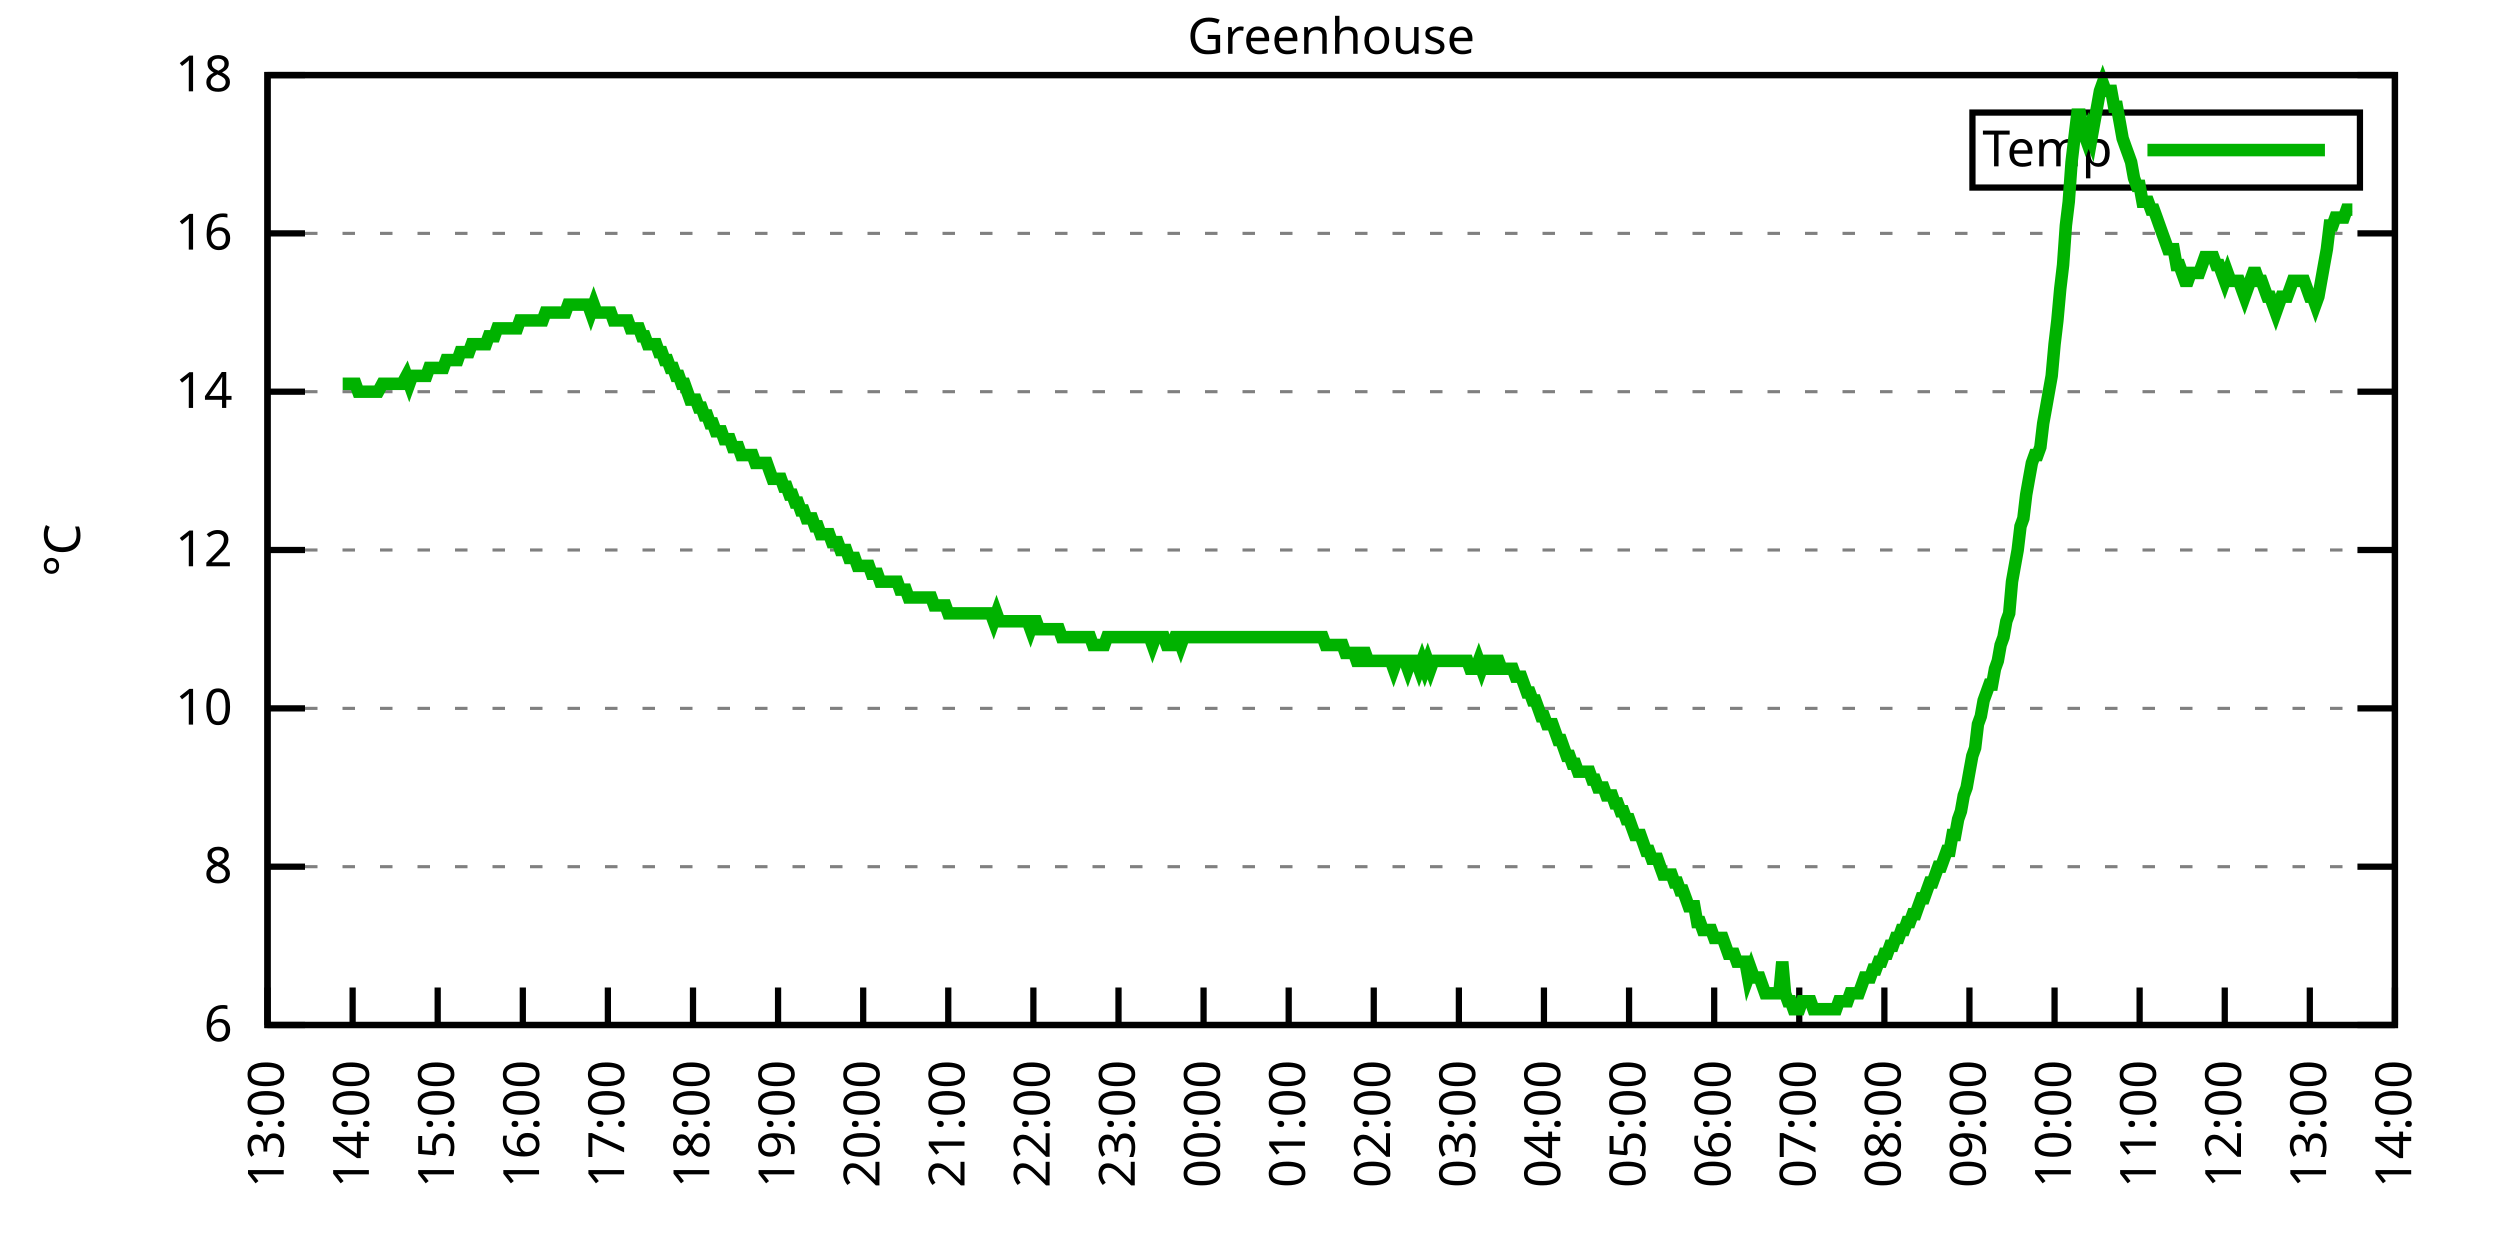
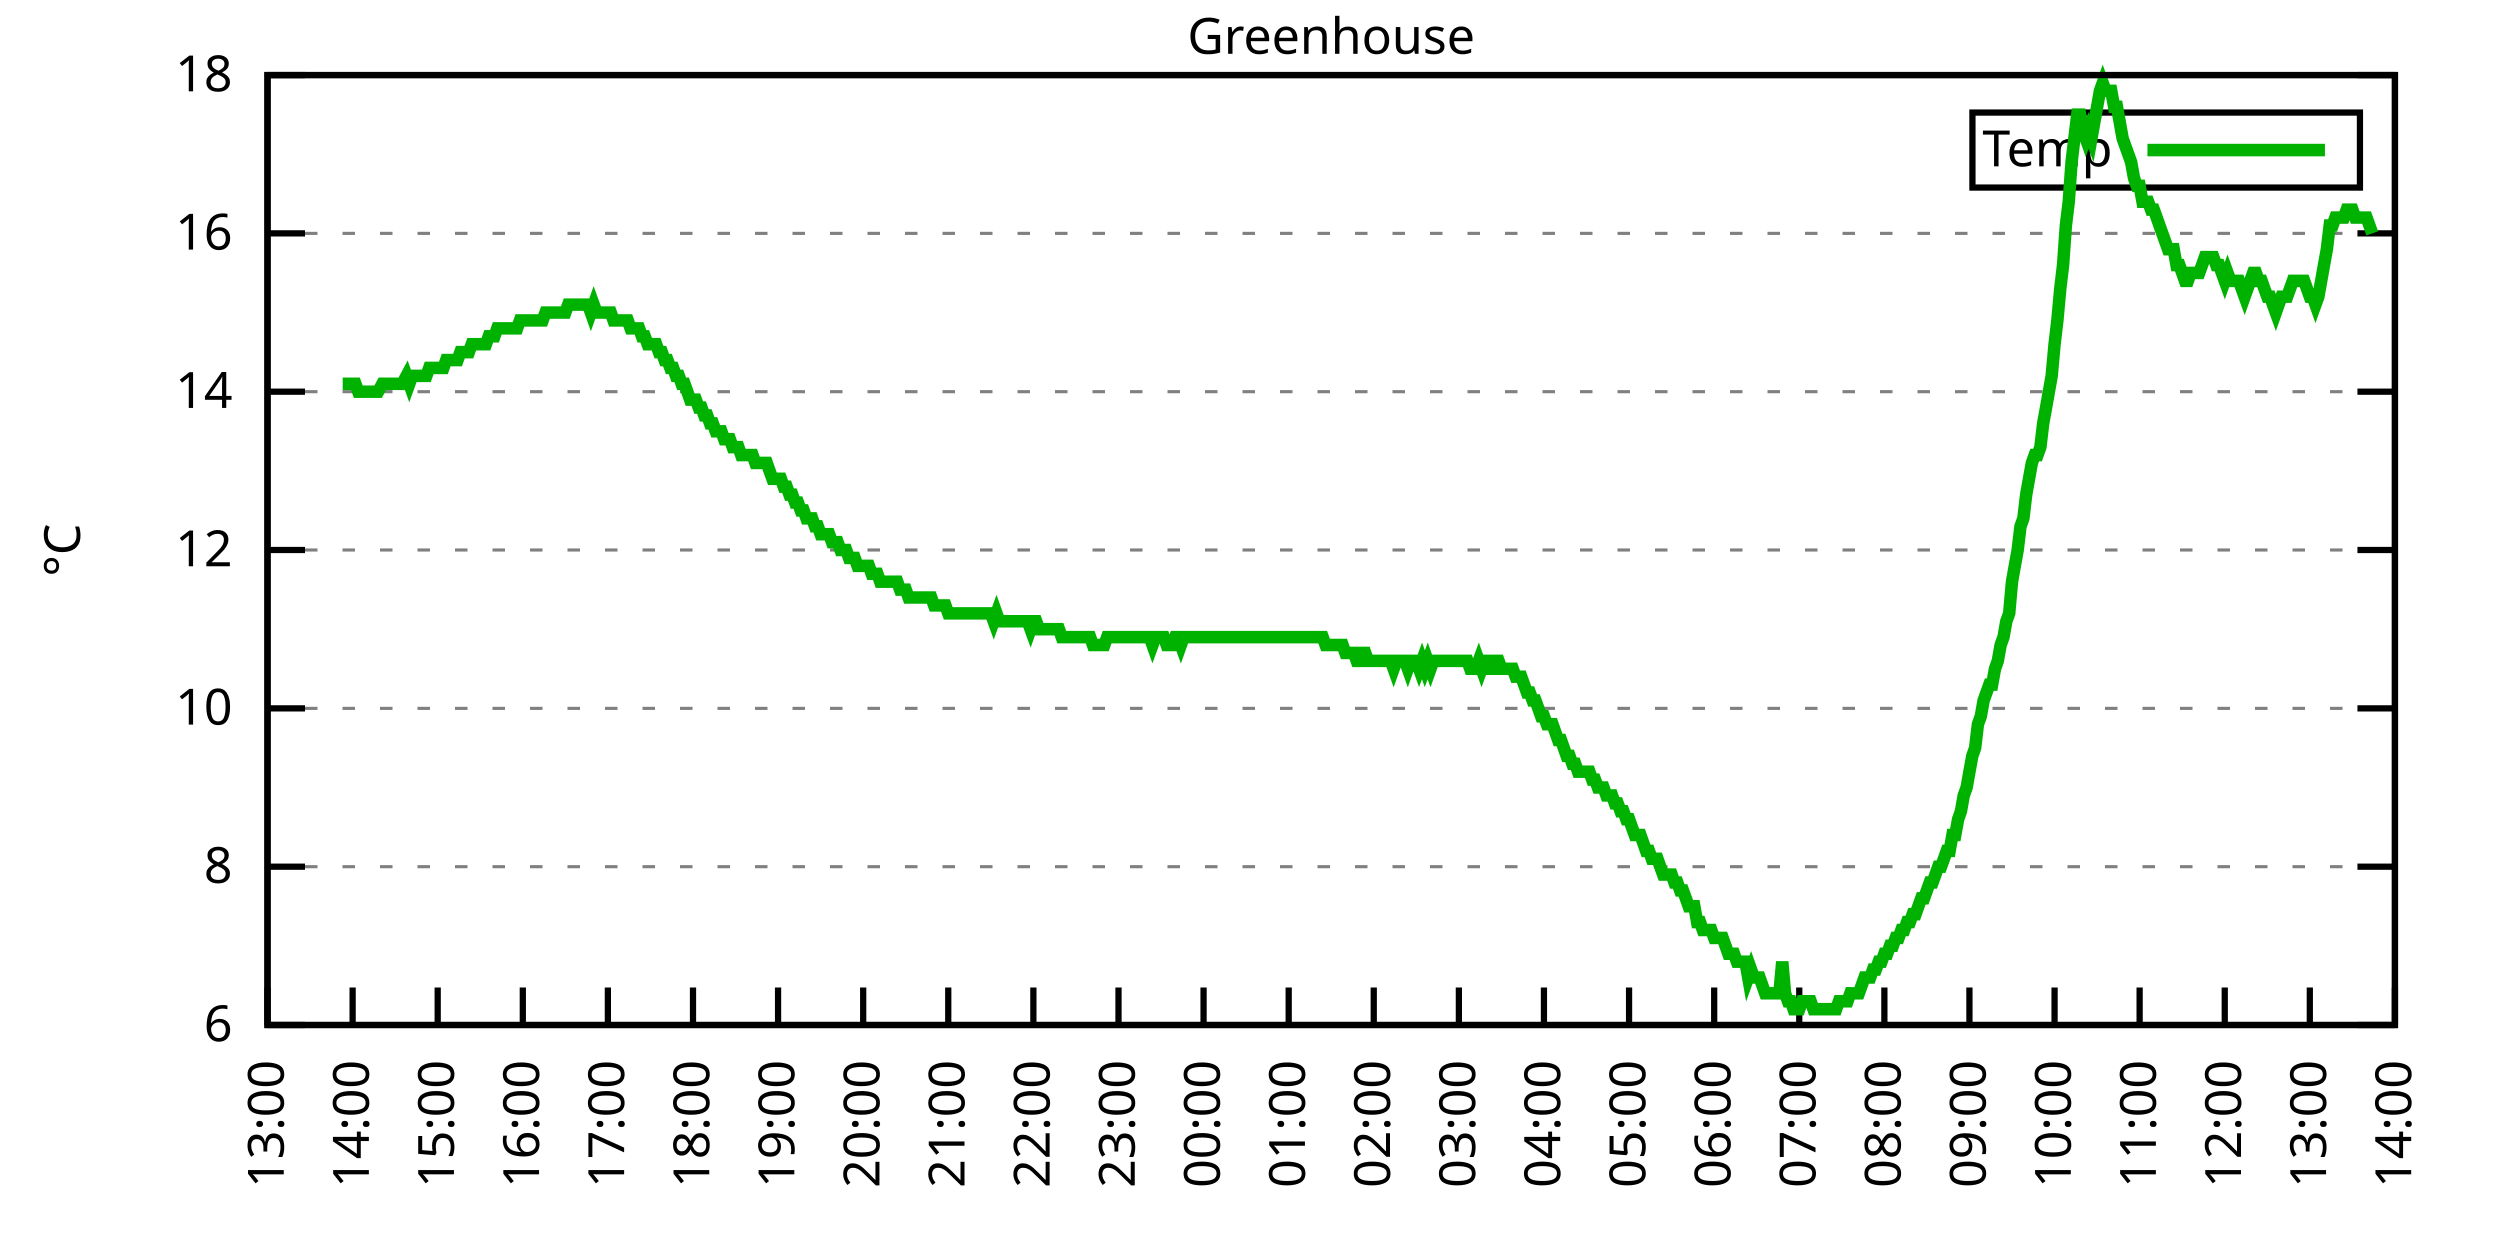
<svg xmlns="http://www.w3.org/2000/svg" xmlns:xlink="http://www.w3.org/1999/xlink" width="400" height="200" viewBox="0 0 400 200">
  <g id="gnuplot_canvas">
    <rect x="0" y="0" width="400" height="200" fill="none" />
    <defs>
      <circle id="gpDot" r="0.5" stroke-width="0.5" stroke="currentColor" />
      <path id="gpPt0" stroke-width="0.333" stroke="currentColor" d="M-1,0 h2 M0,-1 v2" />
      <path id="gpPt1" stroke-width="0.333" stroke="currentColor" d="M-1,-1 L1,1 M1,-1 L-1,1" />
      <path id="gpPt2" stroke-width="0.333" stroke="currentColor" d="M-1,0 L1,0 M0,-1 L0,1 M-1,-1 L1,1 M-1,1 L1,-1" />
      <rect id="gpPt3" stroke-width="0.333" stroke="currentColor" x="-1" y="-1" width="2" height="2" />
      <rect id="gpPt4" stroke-width="0.333" stroke="currentColor" fill="currentColor" x="-1" y="-1" width="2" height="2" />
      <circle id="gpPt5" stroke-width="0.333" stroke="currentColor" cx="0" cy="0" r="1" />
      <use xlink:href="#gpPt5" id="gpPt6" fill="currentColor" stroke="none" />
      <path id="gpPt7" stroke-width="0.333" stroke="currentColor" d="M0,-1.33 L-1.33,0.67 L1.33,0.67 z" />
      <use xlink:href="#gpPt7" id="gpPt8" fill="currentColor" stroke="none" />
      <use xlink:href="#gpPt7" id="gpPt9" stroke="currentColor" transform="rotate(180)" />
      <use xlink:href="#gpPt9" id="gpPt10" fill="currentColor" stroke="none" />
      <use xlink:href="#gpPt3" id="gpPt11" stroke="currentColor" transform="rotate(45)" />
      <use xlink:href="#gpPt11" id="gpPt12" fill="currentColor" stroke="none" />
      <path id="gpPt13" stroke-width="0.333" stroke="currentColor" d="M0,1.330 L1.265,0.411 L0.782,-1.067 L-0.782,-1.076 L-1.265,0.411 z" />
      <use xlink:href="#gpPt13" id="gpPt14" fill="currentColor" stroke="none" />
      <filter id="textbox" filterUnits="objectBoundingBox" x="0" y="0" height="1" width="1">
        <feFlood flood-color="white" flood-opacity="1" result="bgnd" />
        <feComposite in="SourceGraphic" in2="bgnd" operator="atop" />
      </filter>
      <filter id="greybox" filterUnits="objectBoundingBox" x="0" y="0" height="1" width="1">
        <feFlood flood-color="lightgrey" flood-opacity="1" result="grey" />
        <feComposite in="SourceGraphic" in2="grey" operator="atop" />
      </filter>
    </defs>
    <g fill="none" color="white" stroke="currentColor" stroke-width="1.00" stroke-linecap="butt" stroke-linejoin="miter">
</g>
    <g fill="none" color="black" stroke="currentColor" stroke-width="1.00" stroke-linecap="butt" stroke-linejoin="miter">
      <g stroke="none" shape-rendering="crispEdges">
        <polygon fill="rgb(255, 255, 255)" points="42.80,164.00 383.18,164.00 383.18,12.02 42.80,12.02 " />
      </g>
    </g>
    <g fill="none" color="black" stroke="currentColor" stroke-width="1.00" stroke-linecap="butt" stroke-linejoin="miter">
</g>
    <g fill="none" color="black" stroke="black" stroke-width="0.50" stroke-linecap="butt" stroke-linejoin="miter">
</g>
    <g fill="none" color="gray" stroke="currentColor" stroke-width="0.50" stroke-linecap="butt" stroke-linejoin="miter">
      <path stroke="gray" stroke-dasharray="2,4" class="gridline" d="M42.80,164.00 L383.19,164.00  " />
    </g>
    <g fill="none" color="gray" stroke="gray" stroke-width="1.00" stroke-linecap="butt" stroke-linejoin="miter">
</g>
    <g fill="none" color="black" stroke="currentColor" stroke-width="1.00" stroke-linecap="butt" stroke-linejoin="miter">
      <path stroke="black" d="M42.80,164.00 L48.80,164.00 M383.19,164.00 L377.19,164.00  " />
      <g transform="translate(37.20,166.60)" stroke="none" fill="black" font-family="Sans" font-size="8.00" text-anchor="end">
        <text>
          <tspan font-family="Sans"> 6</tspan>
        </text>
      </g>
    </g>
    <g fill="none" color="black" stroke="currentColor" stroke-width="1.00" stroke-linecap="butt" stroke-linejoin="miter">
</g>
    <g fill="none" color="black" stroke="black" stroke-width="0.50" stroke-linecap="butt" stroke-linejoin="miter">
</g>
    <g fill="none" color="gray" stroke="currentColor" stroke-width="0.50" stroke-linecap="butt" stroke-linejoin="miter">
      <path stroke="gray" stroke-dasharray="2,4" class="gridline" d="M42.80,138.67 L383.19,138.67  " />
    </g>
    <g fill="none" color="gray" stroke="gray" stroke-width="1.00" stroke-linecap="butt" stroke-linejoin="miter">
</g>
    <g fill="none" color="black" stroke="currentColor" stroke-width="1.00" stroke-linecap="butt" stroke-linejoin="miter">
      <path stroke="black" d="M42.80,138.67 L48.80,138.67 M383.19,138.67 L377.19,138.67  " />
      <g transform="translate(37.20,141.27)" stroke="none" fill="black" font-family="Sans" font-size="8.00" text-anchor="end">
        <text>
          <tspan font-family="Sans"> 8</tspan>
        </text>
      </g>
    </g>
    <g fill="none" color="black" stroke="currentColor" stroke-width="1.00" stroke-linecap="butt" stroke-linejoin="miter">
</g>
    <g fill="none" color="black" stroke="black" stroke-width="0.50" stroke-linecap="butt" stroke-linejoin="miter">
</g>
    <g fill="none" color="gray" stroke="currentColor" stroke-width="0.50" stroke-linecap="butt" stroke-linejoin="miter">
      <path stroke="gray" stroke-dasharray="2,4" class="gridline" d="M42.80,113.34 L383.19,113.34  " />
    </g>
    <g fill="none" color="gray" stroke="gray" stroke-width="1.00" stroke-linecap="butt" stroke-linejoin="miter">
</g>
    <g fill="none" color="black" stroke="currentColor" stroke-width="1.00" stroke-linecap="butt" stroke-linejoin="miter">
      <path stroke="black" d="M42.80,113.34 L48.80,113.34 M383.19,113.34 L377.19,113.34  " />
      <g transform="translate(37.20,115.94)" stroke="none" fill="black" font-family="Sans" font-size="8.00" text-anchor="end">
        <text>
          <tspan font-family="Sans"> 10</tspan>
        </text>
      </g>
    </g>
    <g fill="none" color="black" stroke="currentColor" stroke-width="1.00" stroke-linecap="butt" stroke-linejoin="miter">
</g>
    <g fill="none" color="black" stroke="black" stroke-width="0.50" stroke-linecap="butt" stroke-linejoin="miter">
</g>
    <g fill="none" color="gray" stroke="currentColor" stroke-width="0.50" stroke-linecap="butt" stroke-linejoin="miter">
      <path stroke="gray" stroke-dasharray="2,4" class="gridline" d="M42.80,88.00 L383.19,88.00  " />
    </g>
    <g fill="none" color="gray" stroke="gray" stroke-width="1.00" stroke-linecap="butt" stroke-linejoin="miter">
</g>
    <g fill="none" color="black" stroke="currentColor" stroke-width="1.00" stroke-linecap="butt" stroke-linejoin="miter">
      <path stroke="black" d="M42.80,88.00 L48.80,88.00 M383.19,88.00 L377.19,88.00  " />
      <g transform="translate(37.20,90.60)" stroke="none" fill="black" font-family="Sans" font-size="8.00" text-anchor="end">
        <text>
          <tspan font-family="Sans"> 12</tspan>
        </text>
      </g>
    </g>
    <g fill="none" color="black" stroke="currentColor" stroke-width="1.00" stroke-linecap="butt" stroke-linejoin="miter">
</g>
    <g fill="none" color="black" stroke="black" stroke-width="0.50" stroke-linecap="butt" stroke-linejoin="miter">
</g>
    <g fill="none" color="gray" stroke="currentColor" stroke-width="0.50" stroke-linecap="butt" stroke-linejoin="miter">
      <path stroke="gray" stroke-dasharray="2,4" class="gridline" d="M42.80,62.67 L383.19,62.67  " />
    </g>
    <g fill="none" color="gray" stroke="gray" stroke-width="1.00" stroke-linecap="butt" stroke-linejoin="miter">
</g>
    <g fill="none" color="black" stroke="currentColor" stroke-width="1.00" stroke-linecap="butt" stroke-linejoin="miter">
      <path stroke="black" d="M42.80,62.67 L48.80,62.67 M383.19,62.67 L377.19,62.67  " />
      <g transform="translate(37.20,65.27)" stroke="none" fill="black" font-family="Sans" font-size="8.00" text-anchor="end">
        <text>
          <tspan font-family="Sans"> 14</tspan>
        </text>
      </g>
    </g>
    <g fill="none" color="black" stroke="currentColor" stroke-width="1.00" stroke-linecap="butt" stroke-linejoin="miter">
</g>
    <g fill="none" color="black" stroke="black" stroke-width="0.50" stroke-linecap="butt" stroke-linejoin="miter">
</g>
    <g fill="none" color="gray" stroke="currentColor" stroke-width="0.50" stroke-linecap="butt" stroke-linejoin="miter">
      <path stroke="gray" stroke-dasharray="2,4" class="gridline" d="M42.80,37.34 L383.19,37.34  " />
    </g>
    <g fill="none" color="gray" stroke="gray" stroke-width="1.00" stroke-linecap="butt" stroke-linejoin="miter">
</g>
    <g fill="none" color="black" stroke="currentColor" stroke-width="1.00" stroke-linecap="butt" stroke-linejoin="miter">
      <path stroke="black" d="M42.80,37.34 L48.80,37.34 M383.19,37.34 L377.19,37.34  " />
      <g transform="translate(37.20,39.94)" stroke="none" fill="black" font-family="Sans" font-size="8.00" text-anchor="end">
        <text>
          <tspan font-family="Sans"> 16</tspan>
        </text>
      </g>
    </g>
    <g fill="none" color="black" stroke="currentColor" stroke-width="1.00" stroke-linecap="butt" stroke-linejoin="miter">
</g>
    <g fill="none" color="black" stroke="black" stroke-width="0.50" stroke-linecap="butt" stroke-linejoin="miter">
</g>
    <g fill="none" color="gray" stroke="currentColor" stroke-width="0.50" stroke-linecap="butt" stroke-linejoin="miter">
      <path stroke="gray" stroke-dasharray="2,4" class="gridline" d="M42.80,12.01 L383.19,12.01  " />
    </g>
    <g fill="none" color="gray" stroke="gray" stroke-width="1.00" stroke-linecap="butt" stroke-linejoin="miter">
</g>
    <g fill="none" color="black" stroke="currentColor" stroke-width="1.00" stroke-linecap="butt" stroke-linejoin="miter">
      <path stroke="black" d="M42.80,12.01 L48.80,12.01 M383.19,12.01 L377.19,12.01  " />
      <g transform="translate(37.20,14.61)" stroke="none" fill="black" font-family="Sans" font-size="8.00" text-anchor="end">
        <text>
          <tspan font-family="Sans"> 18</tspan>
        </text>
      </g>
    </g>
    <g fill="none" color="black" stroke="currentColor" stroke-width="1.00" stroke-linecap="butt" stroke-linejoin="miter">
      <path stroke="black" d="M42.80,164.00 L42.80,158.00  " />
      <g transform="translate(45.40,169.60) rotate(270.00)" stroke="none" fill="black" font-family="Sans" font-size="8.00" text-anchor="end">
        <text>
          <tspan font-family="Sans">13:00</tspan>
        </text>
      </g>
    </g>
    <g fill="none" color="black" stroke="currentColor" stroke-width="1.00" stroke-linecap="butt" stroke-linejoin="miter">
      <path stroke="black" d="M56.42,164.00 L56.42,158.00  " />
      <g transform="translate(59.02,169.60) rotate(270.00)" stroke="none" fill="black" font-family="Sans" font-size="8.00" text-anchor="end">
        <text>
          <tspan font-family="Sans">14:00</tspan>
        </text>
      </g>
    </g>
    <g fill="none" color="black" stroke="currentColor" stroke-width="1.00" stroke-linecap="butt" stroke-linejoin="miter">
      <path stroke="black" d="M70.03,164.00 L70.03,158.00  " />
      <g transform="translate(72.63,169.60) rotate(270.00)" stroke="none" fill="black" font-family="Sans" font-size="8.00" text-anchor="end">
        <text>
          <tspan font-family="Sans">15:00</tspan>
        </text>
      </g>
    </g>
    <g fill="none" color="black" stroke="currentColor" stroke-width="1.00" stroke-linecap="butt" stroke-linejoin="miter">
      <path stroke="black" d="M83.65,164.00 L83.65,158.00  " />
      <g transform="translate(86.25,169.60) rotate(270.00)" stroke="none" fill="black" font-family="Sans" font-size="8.00" text-anchor="end">
        <text>
          <tspan font-family="Sans">16:00</tspan>
        </text>
      </g>
    </g>
    <g fill="none" color="black" stroke="currentColor" stroke-width="1.00" stroke-linecap="butt" stroke-linejoin="miter">
      <path stroke="black" d="M97.26,164.00 L97.26,158.00  " />
      <g transform="translate(99.86,169.60) rotate(270.00)" stroke="none" fill="black" font-family="Sans" font-size="8.00" text-anchor="end">
        <text>
          <tspan font-family="Sans">17:00</tspan>
        </text>
      </g>
    </g>
    <g fill="none" color="black" stroke="currentColor" stroke-width="1.00" stroke-linecap="butt" stroke-linejoin="miter">
      <path stroke="black" d="M110.88,164.00 L110.88,158.00  " />
      <g transform="translate(113.48,169.60) rotate(270.00)" stroke="none" fill="black" font-family="Sans" font-size="8.00" text-anchor="end">
        <text>
          <tspan font-family="Sans">18:00</tspan>
        </text>
      </g>
    </g>
    <g fill="none" color="black" stroke="currentColor" stroke-width="1.00" stroke-linecap="butt" stroke-linejoin="miter">
      <path stroke="black" d="M124.49,164.00 L124.49,158.00  " />
      <g transform="translate(127.09,169.60) rotate(270.00)" stroke="none" fill="black" font-family="Sans" font-size="8.00" text-anchor="end">
        <text>
          <tspan font-family="Sans">19:00</tspan>
        </text>
      </g>
    </g>
    <g fill="none" color="black" stroke="currentColor" stroke-width="1.00" stroke-linecap="butt" stroke-linejoin="miter">
      <path stroke="black" d="M138.11,164.00 L138.11,158.00  " />
      <g transform="translate(140.71,169.60) rotate(270.00)" stroke="none" fill="black" font-family="Sans" font-size="8.00" text-anchor="end">
        <text>
          <tspan font-family="Sans">20:00</tspan>
        </text>
      </g>
    </g>
    <g fill="none" color="black" stroke="currentColor" stroke-width="1.00" stroke-linecap="butt" stroke-linejoin="miter">
      <path stroke="black" d="M151.72,164.00 L151.72,158.00  " />
      <g transform="translate(154.32,169.60) rotate(270.00)" stroke="none" fill="black" font-family="Sans" font-size="8.00" text-anchor="end">
        <text>
          <tspan font-family="Sans">21:00</tspan>
        </text>
      </g>
    </g>
    <g fill="none" color="black" stroke="currentColor" stroke-width="1.00" stroke-linecap="butt" stroke-linejoin="miter">
      <path stroke="black" d="M165.34,164.00 L165.34,158.00  " />
      <g transform="translate(167.94,169.60) rotate(270.00)" stroke="none" fill="black" font-family="Sans" font-size="8.00" text-anchor="end">
        <text>
          <tspan font-family="Sans">22:00</tspan>
        </text>
      </g>
    </g>
    <g fill="none" color="black" stroke="currentColor" stroke-width="1.00" stroke-linecap="butt" stroke-linejoin="miter">
      <path stroke="black" d="M178.96,164.00 L178.96,158.00  " />
      <g transform="translate(181.56,169.60) rotate(270.00)" stroke="none" fill="black" font-family="Sans" font-size="8.00" text-anchor="end">
        <text>
          <tspan font-family="Sans">23:00</tspan>
        </text>
      </g>
    </g>
    <g fill="none" color="black" stroke="currentColor" stroke-width="1.00" stroke-linecap="butt" stroke-linejoin="miter">
      <path stroke="black" d="M192.57,164.00 L192.57,158.00  " />
      <g transform="translate(195.17,169.60) rotate(270.00)" stroke="none" fill="black" font-family="Sans" font-size="8.00" text-anchor="end">
        <text>
          <tspan font-family="Sans">00:00</tspan>
        </text>
      </g>
    </g>
    <g fill="none" color="black" stroke="currentColor" stroke-width="1.00" stroke-linecap="butt" stroke-linejoin="miter">
      <path stroke="black" d="M206.19,164.00 L206.19,158.00  " />
      <g transform="translate(208.79,169.60) rotate(270.00)" stroke="none" fill="black" font-family="Sans" font-size="8.00" text-anchor="end">
        <text>
          <tspan font-family="Sans">01:00</tspan>
        </text>
      </g>
    </g>
    <g fill="none" color="black" stroke="currentColor" stroke-width="1.00" stroke-linecap="butt" stroke-linejoin="miter">
      <path stroke="black" d="M219.80,164.00 L219.80,158.00  " />
      <g transform="translate(222.40,169.60) rotate(270.00)" stroke="none" fill="black" font-family="Sans" font-size="8.00" text-anchor="end">
        <text>
          <tspan font-family="Sans">02:00</tspan>
        </text>
      </g>
    </g>
    <g fill="none" color="black" stroke="currentColor" stroke-width="1.00" stroke-linecap="butt" stroke-linejoin="miter">
      <path stroke="black" d="M233.42,164.00 L233.42,158.00  " />
      <g transform="translate(236.02,169.60) rotate(270.00)" stroke="none" fill="black" font-family="Sans" font-size="8.00" text-anchor="end">
        <text>
          <tspan font-family="Sans">03:00</tspan>
        </text>
      </g>
    </g>
    <g fill="none" color="black" stroke="currentColor" stroke-width="1.00" stroke-linecap="butt" stroke-linejoin="miter">
      <path stroke="black" d="M247.03,164.00 L247.03,158.00  " />
      <g transform="translate(249.63,169.60) rotate(270.00)" stroke="none" fill="black" font-family="Sans" font-size="8.00" text-anchor="end">
        <text>
          <tspan font-family="Sans">04:00</tspan>
        </text>
      </g>
    </g>
    <g fill="none" color="black" stroke="currentColor" stroke-width="1.00" stroke-linecap="butt" stroke-linejoin="miter">
      <path stroke="black" d="M260.65,164.00 L260.65,158.00  " />
      <g transform="translate(263.25,169.60) rotate(270.00)" stroke="none" fill="black" font-family="Sans" font-size="8.00" text-anchor="end">
        <text>
          <tspan font-family="Sans">05:00</tspan>
        </text>
      </g>
    </g>
    <g fill="none" color="black" stroke="currentColor" stroke-width="1.00" stroke-linecap="butt" stroke-linejoin="miter">
      <path stroke="black" d="M274.27,164.00 L274.27,158.00  " />
      <g transform="translate(276.87,169.60) rotate(270.00)" stroke="none" fill="black" font-family="Sans" font-size="8.00" text-anchor="end">
        <text>
          <tspan font-family="Sans">06:00</tspan>
        </text>
      </g>
    </g>
    <g fill="none" color="black" stroke="currentColor" stroke-width="1.00" stroke-linecap="butt" stroke-linejoin="miter">
      <path stroke="black" d="M287.88,164.00 L287.88,158.00  " />
      <g transform="translate(290.48,169.60) rotate(270.00)" stroke="none" fill="black" font-family="Sans" font-size="8.00" text-anchor="end">
        <text>
          <tspan font-family="Sans">07:00</tspan>
        </text>
      </g>
    </g>
    <g fill="none" color="black" stroke="currentColor" stroke-width="1.00" stroke-linecap="butt" stroke-linejoin="miter">
      <path stroke="black" d="M301.50,164.00 L301.50,158.00  " />
      <g transform="translate(304.10,169.60) rotate(270.00)" stroke="none" fill="black" font-family="Sans" font-size="8.00" text-anchor="end">
        <text>
          <tspan font-family="Sans">08:00</tspan>
        </text>
      </g>
    </g>
    <g fill="none" color="black" stroke="currentColor" stroke-width="1.00" stroke-linecap="butt" stroke-linejoin="miter">
      <path stroke="black" d="M315.11,164.00 L315.11,158.00  " />
      <g transform="translate(317.71,169.60) rotate(270.00)" stroke="none" fill="black" font-family="Sans" font-size="8.00" text-anchor="end">
        <text>
          <tspan font-family="Sans">09:00</tspan>
        </text>
      </g>
    </g>
    <g fill="none" color="black" stroke="currentColor" stroke-width="1.00" stroke-linecap="butt" stroke-linejoin="miter">
      <path stroke="black" d="M328.73,164.00 L328.73,158.00  " />
      <g transform="translate(331.33,169.60) rotate(270.00)" stroke="none" fill="black" font-family="Sans" font-size="8.00" text-anchor="end">
        <text>
          <tspan font-family="Sans">10:00</tspan>
        </text>
      </g>
    </g>
    <g fill="none" color="black" stroke="currentColor" stroke-width="1.00" stroke-linecap="butt" stroke-linejoin="miter">
      <path stroke="black" d="M342.34,164.00 L342.34,158.00  " />
      <g transform="translate(344.94,169.60) rotate(270.00)" stroke="none" fill="black" font-family="Sans" font-size="8.00" text-anchor="end">
        <text>
          <tspan font-family="Sans">11:00</tspan>
        </text>
      </g>
    </g>
    <g fill="none" color="black" stroke="currentColor" stroke-width="1.00" stroke-linecap="butt" stroke-linejoin="miter">
      <path stroke="black" d="M355.96,164.00 L355.96,158.00  " />
      <g transform="translate(358.56,169.60) rotate(270.00)" stroke="none" fill="black" font-family="Sans" font-size="8.00" text-anchor="end">
        <text>
          <tspan font-family="Sans">12:00</tspan>
        </text>
      </g>
    </g>
    <g fill="none" color="black" stroke="currentColor" stroke-width="1.00" stroke-linecap="butt" stroke-linejoin="miter">
      <path stroke="black" d="M369.57,164.00 L369.57,158.00  " />
      <g transform="translate(372.17,169.60) rotate(270.00)" stroke="none" fill="black" font-family="Sans" font-size="8.00" text-anchor="end">
        <text>
          <tspan font-family="Sans">13:00</tspan>
        </text>
      </g>
    </g>
    <g fill="none" color="black" stroke="currentColor" stroke-width="1.00" stroke-linecap="butt" stroke-linejoin="miter">
      <path stroke="black" d="M383.19,164.00 L383.19,158.00  " />
      <g transform="translate(385.79,169.60) rotate(270.00)" stroke="none" fill="black" font-family="Sans" font-size="8.00" text-anchor="end">
        <text>
          <tspan font-family="Sans">14:00</tspan>
        </text>
      </g>
    </g>
    <g fill="none" color="black" stroke="currentColor" stroke-width="1.00" stroke-linecap="butt" stroke-linejoin="miter">
</g>
    <g fill="none" color="black" stroke="currentColor" stroke-width="1.00" stroke-linecap="butt" stroke-linejoin="miter">
      <path stroke="black" d="M42.80,12.01 L42.80,164.00 L383.19,164.00 L383.19,12.01 L42.80,12.01 Z  " />
    </g>
    <g fill="none" color="black" stroke="currentColor" stroke-width="1.00" stroke-linecap="butt" stroke-linejoin="miter">
</g>
    <g fill="none" color="black" stroke="currentColor" stroke-width="1.00" stroke-linecap="butt" stroke-linejoin="miter">
      <path stroke="black" d="M315.59,30.01 L315.59,18.01 L377.59,18.01 L377.59,30.01 L315.59,30.01 Z  " />
    </g>
    <g id="Greenhouse_plot_1">
      <g fill="none" color="white" stroke="black" stroke-width="2.00" stroke-linecap="butt" stroke-linejoin="miter">
</g>
      <g fill="none" color="black" stroke="currentColor" stroke-width="2.00" stroke-linecap="butt" stroke-linejoin="miter">
        <g transform="translate(337.99,26.61)" stroke="none" fill="black" font-family="Sans" font-size="8.00" text-anchor="end">
          <text>
            <tspan font-family="Sans">Temp</tspan>
          </text>
        </g>
      </g>
      <g fill="none" color="black" stroke="currentColor" stroke-width="2.00" stroke-linecap="butt" stroke-linejoin="miter">
-         <path stroke="rgb(  0, 178,   0)" d="M343.59,24.01 L371.99,24.01 M54.83,61.41 L55.28,61.41 L55.96,61.41 L56.87,61.41 L57.32,62.67 L57.78,62.67   L58.23,62.67 L59.14,62.67 L59.59,62.67 L60.05,62.67 L60.50,62.67 L61.18,61.41 L61.86,61.41 L62.32,61.41   L62.77,61.41 L63.22,61.41 L63.68,61.41 L64.36,61.41 L65.04,60.14 L65.49,61.41 L65.95,60.14 L66.40,60.14   L66.85,60.14 L67.31,60.14 L67.76,60.14 L68.22,60.14 L68.67,58.87 L69.12,58.87 L69.58,58.87 L70.03,58.87   L70.49,58.87 L70.94,58.87 L71.39,57.61 L71.85,57.61 L72.30,57.61 L72.75,57.61 L73.21,57.61 L73.66,56.34   L74.12,56.34 L74.57,56.34 L75.02,56.34 L75.48,55.07 L75.93,55.07 L76.39,55.07 L76.84,55.07 L77.29,55.07   L77.75,55.07 L78.20,53.81 L78.65,53.81 L79.11,53.81 L79.56,52.54 L80.02,52.54 L80.47,52.54 L80.92,52.54   L81.38,52.54 L81.83,52.54 L82.29,52.54 L82.74,52.54 L83.19,51.27 L83.65,51.27 L84.10,51.27 L84.55,51.27   L85.01,51.27 L85.46,51.27 L85.92,51.27 L86.37,51.27 L86.82,51.27 L87.28,50.01 L87.73,50.01 L88.19,50.01   L88.64,50.01 L89.09,50.01 L89.55,50.01 L90.00,50.01 L90.45,50.01 L90.91,48.74 L91.36,48.74 L91.82,48.74   L92.27,48.74 L92.72,48.74 L93.18,48.74 L93.63,48.74 L94.09,48.74 L94.54,50.01 L94.99,48.74 L95.45,50.01   L95.90,50.01 L96.35,50.01 L96.81,50.01 L97.26,50.01 L97.72,50.01 L98.17,51.27 L98.62,51.27 L99.08,51.27   L99.53,51.27 L99.99,51.27 L100.44,51.27 L100.89,52.54 L101.35,52.54 L101.80,52.54 L102.25,52.54 L102.71,53.81   L103.16,53.81 L103.62,55.07 L104.07,55.07 L104.52,55.07 L104.98,55.07 L105.43,56.34 L105.89,56.34 L106.34,57.61   L106.79,57.61 L107.25,58.87 L107.70,58.87 L108.15,60.14 L108.61,60.14 L109.06,61.41 L109.52,61.41 L109.97,62.67   L110.42,63.94 L110.88,63.94 L111.33,63.94 L111.79,65.21 L112.24,65.21 L112.69,66.47 L113.15,66.47 L113.60,67.74   L114.05,67.74 L114.51,69.01 L114.96,69.01 L115.42,69.01 L115.87,70.27 L116.32,70.27 L116.78,70.27 L117.23,71.54   L117.69,71.54 L118.14,71.54 L118.59,72.81 L119.05,72.81 L119.50,72.81 L119.96,72.81 L120.41,72.81 L120.86,74.07   L121.32,74.07 L121.77,74.07 L122.22,74.07 L122.68,74.07 L123.13,75.34 L123.59,76.61 L124.04,76.61 L124.49,76.61   L124.95,76.61 L125.40,77.87 L125.86,77.87 L126.31,79.14 L126.76,79.14 L127.22,80.41 L127.67,80.41 L128.12,81.67   L128.58,81.67 L129.03,82.94 L129.49,82.94 L129.94,82.94 L130.39,84.21 L130.85,84.21 L131.30,85.47 L131.76,85.47   L132.21,85.47 L132.66,85.47 L133.12,86.74 L133.57,86.74 L134.02,86.74 L134.48,88.00 L134.93,88.00 L135.39,88.00   L135.84,89.27 L136.29,89.27 L136.75,89.27 L137.20,90.54 L137.66,90.54 L138.11,90.54 L138.56,90.54 L139.02,90.54   L139.47,91.80 L139.92,91.80 L140.38,91.80 L140.83,93.07 L141.29,93.07 L141.74,93.07 L142.19,93.07 L142.65,93.07   L143.10,93.07 L143.56,93.07 L144.01,94.34 L144.46,94.34 L144.92,94.34 L145.37,95.60 L145.82,95.60 L146.28,95.60   L146.73,95.60 L147.19,95.60 L147.64,95.60 L148.09,95.60 L148.55,95.60 L149.00,95.60 L149.46,96.87 L149.91,96.87   L150.36,96.87 L150.82,96.87 L151.27,96.87 L151.72,98.14 L152.18,98.14 L152.63,98.14 L153.09,98.14 L153.54,98.14   L153.99,98.14 L154.45,98.14 L154.90,98.14 L155.36,98.14 L155.81,98.14 L156.26,98.14 L156.72,98.14 L157.17,98.14   L157.62,98.14 L158.08,98.14 L158.53,98.14 L158.99,99.40 L159.44,98.14 L159.89,99.40 L160.35,99.40 L160.80,99.40   L161.26,99.40 L161.71,99.40 L162.16,99.40 L162.62,99.40 L163.07,99.40 L163.52,99.40 L163.98,99.40 L164.43,99.40   L164.89,100.67 L165.34,99.40 L165.79,99.40 L166.25,100.67 L166.70,100.67 L167.16,100.67 L167.61,100.67 L168.06,100.67   L168.52,100.67 L168.97,100.67 L169.43,100.67 L169.88,101.94 L170.33,101.94 L170.79,101.94 L171.24,101.94 L171.69,101.94   L172.15,101.94 L172.60,101.94 L173.06,101.94 L173.51,101.94 L173.96,101.94 L174.42,101.94 L174.87,103.20 L175.33,103.20   L175.78,103.20 L176.23,103.20 L176.69,103.20 L177.14,101.94 L177.59,101.94 L178.05,101.94 L178.50,101.94 L178.96,101.94   L179.41,101.94 L179.86,101.94 L180.32,101.94 L180.77,101.94 L181.23,101.94 L181.68,101.94 L182.13,101.94 L182.59,101.94   L183.04,101.94 L183.49,101.94 L183.95,101.94 L184.40,103.20 L184.86,101.94 L185.31,101.94 L185.76,101.94 L186.22,101.94   L186.67,103.20 L187.13,103.20 L187.58,103.20 L188.03,101.94 L188.49,101.94 L188.94,103.20 L189.39,101.94 L189.85,101.94   L190.30,101.94 L190.76,101.94 L191.21,101.94 L191.66,101.94 L192.12,101.94 L192.57,101.94 L193.03,101.94 L193.48,101.94   L193.93,101.94 L194.39,101.94 L194.84,101.94 L195.29,101.94 L195.75,101.94 L196.20,101.94 L196.66,101.94 L197.11,101.94   L197.56,101.94 L198.02,101.94 L198.47,101.94 L198.93,101.94 L199.38,101.94 L199.83,101.94 L200.29,101.94 L200.74,101.94   L201.19,101.94 L201.65,101.94 L202.10,101.94 L202.56,101.94 L203.01,101.94 L203.46,101.94 L203.92,101.94 L204.37,101.94   L204.83,101.94 L205.28,101.94 L205.73,101.94 L206.19,101.94 L206.64,101.94 L207.09,101.94 L207.55,101.94 L208.00,101.94   L208.46,101.94 L208.91,101.94 L209.36,101.94 L209.82,101.94 L210.27,101.94 L210.73,101.94 L211.18,101.94 L211.63,101.94   L212.09,103.20 L212.54,103.20 L213.00,103.20 L213.45,103.20 L213.90,103.20 L214.36,103.20 L214.81,103.20 L215.26,104.47   L215.72,104.47 L216.17,104.47 L216.63,104.47 L217.08,105.74 L217.53,105.74 L217.99,104.47 L218.44,104.47 L218.90,105.74   L219.35,105.74 L219.80,105.74 L220.26,105.74 L220.71,105.74 L221.16,105.74 L221.62,105.74 L222.07,105.74 L222.53,105.74   L222.98,107.00 L223.43,105.74 L223.89,105.74 L224.34,105.74 L224.80,105.74 L225.25,107.00 L225.70,105.74 L226.16,105.74   L226.61,105.74 L227.06,107.00 L227.52,105.74 L227.97,107.00 L228.43,105.74 L228.88,107.00 L229.33,105.74 L229.79,105.74   L230.24,105.74 L230.70,105.74 L231.15,105.74 L231.60,105.74 L232.06,105.74 L232.51,105.74 L232.96,105.74 L233.42,105.74   L233.87,105.74 L234.33,105.74 L234.78,105.74 L235.23,107.00 L235.69,107.00 L236.14,107.00 L236.60,105.74 L237.05,107.00   L237.50,105.74 L237.96,105.74 L238.41,107.00 L238.86,107.00 L239.32,105.74 L239.77,105.74 L240.23,107.00 L240.68,107.00   L241.13,107.00 L241.59,107.00 L242.04,107.00 L242.50,108.27 L242.95,108.27 L243.40,108.27 L243.86,109.54 L244.31,110.80   L244.76,110.80 L245.22,112.07 L245.67,112.07 L246.13,113.34 L246.58,114.60 L247.03,114.60 L247.49,115.87 L247.94,115.87   L248.40,115.87 L248.85,117.14 L249.30,118.40 L249.76,118.40 L250.21,119.67 L250.66,120.94 L251.12,120.94 L251.57,122.20   L252.03,122.20 L252.48,123.47 L252.93,123.47 L253.39,123.47 L253.84,123.47 L254.30,123.47 L254.75,124.74 L255.20,124.74   L255.66,126.00 L256.11,126.00 L256.56,126.00 L257.02,127.27 L257.47,127.27 L257.93,127.27 L258.38,128.54 L258.83,128.54   L259.29,129.80 L259.74,129.80 L260.20,131.07 L260.65,131.07 L261.10,132.34 L261.56,133.60 L262.01,133.60 L262.47,133.60   L262.92,134.87 L263.37,136.14 L263.83,136.14 L264.28,137.40 L264.73,137.40 L265.19,137.40 L265.64,138.67 L266.10,139.93   L266.55,139.93 L267.00,139.93 L267.46,139.93 L267.91,141.20 L268.37,141.20 L268.82,142.47 L269.27,142.47 L269.73,143.73   L270.18,145.00 L270.63,145.00 L271.09,145.00 L271.54,147.53 L272.00,147.53 L272.45,148.80 L272.90,148.80 L273.36,148.80   L273.81,148.80 L274.27,150.07 L274.72,150.07 L275.17,150.07 L275.63,150.07 L276.08,151.33 L276.53,152.60 L276.99,152.60   L277.44,152.60 L277.90,153.87 L278.35,153.87 L278.80,153.87 L279.26,153.87 L279.71,156.40 L280.17,155.13 L280.62,156.40   L281.07,156.40 L281.53,156.40 L281.98,157.67 L282.43,158.93 L282.89,158.93 L283.34,158.93 L283.80,158.93 L284.25,158.93   L284.70,158.93 L285.16,153.87 L285.61,158.93 L286.07,160.20 L286.52,160.20 L286.97,161.47 L287.43,161.47 L287.88,161.47   L288.33,160.20 L288.79,160.20 L289.24,160.20 L289.70,160.20 L290.15,161.47 L290.60,161.47 L291.06,161.47 L291.51,161.47   L291.97,161.47 L292.42,161.47 L292.87,161.47 L293.33,161.47 L293.78,161.47 L294.23,160.20 L294.69,160.20 L295.14,160.20   L295.60,160.20 L296.05,158.93 L296.50,158.93 L296.96,158.93 L297.41,158.93 L297.87,157.67 L298.32,156.40 L298.77,156.40   L299.23,156.40 L299.68,155.13 L300.13,155.13 L300.59,153.87 L301.04,153.87 L301.50,152.60 L301.95,152.60 L302.40,151.33   L302.86,151.33 L303.31,150.07 L303.77,150.07 L304.22,148.80 L304.67,148.80 L305.13,147.53 L305.58,147.53 L306.03,146.27   L306.49,146.27 L306.94,145.00 L307.40,143.73 L307.85,143.73 L308.30,142.47 L308.76,141.20 L309.21,141.20 L309.67,139.93   L310.12,138.67 L310.57,138.67 L311.03,137.40 L311.48,136.14 L311.94,136.14 L312.39,133.60 L312.84,133.60 L313.30,131.07   L313.75,129.80 L314.20,127.27 L314.66,126.00 L315.11,123.47 L315.57,120.94 L316.02,119.67 L316.47,115.87 L316.93,114.60   L317.38,112.07 L317.84,110.80 L318.29,109.54 L318.74,109.54 L319.20,107.00 L319.65,105.74 L320.10,103.20 L320.56,101.94   L321.01,99.40 L321.47,98.14 L321.92,93.07 L322.37,90.54 L322.83,88.00 L323.28,84.21 L323.74,82.94 L324.19,79.14   L324.64,76.61 L325.10,74.07 L325.55,72.81 L326.00,72.81 L326.46,71.54 L326.91,67.74 L327.37,65.21 L327.82,62.67   L328.27,60.14 L328.73,55.07 L329.18,51.27 L329.64,46.21 L330.09,42.41 L330.54,36.08 L331.00,32.28 L331.45,25.94   L331.90,22.14 L332.36,18.34 L332.81,18.34 L333.27,20.88 L333.72,22.14 L334.17,20.88 L334.63,22.14 L335.08,19.61   L335.54,17.08 L335.99,14.54 L336.44,13.28 L336.90,14.54 L337.35,14.54 L337.80,14.54 L338.26,17.08 L338.71,17.08   L339.17,19.61 L339.62,22.14 L340.07,23.41 L340.53,24.68 L340.98,25.94 L341.44,28.48 L341.89,29.74 L342.34,29.74   L342.80,32.28 L343.25,32.28 L343.70,32.28 L344.16,33.54 L344.61,33.54 L345.07,34.81 L345.52,36.08 L345.97,37.34   L346.43,38.61 L346.88,39.87 L347.34,39.87 L347.79,39.87 L348.24,42.41 L348.70,42.41 L349.15,43.67 L349.60,44.94   L350.06,44.94 L350.51,43.67 L350.97,43.67 L351.42,43.67 L351.87,43.67 L352.33,42.41 L352.78,41.14 L353.24,41.14   L353.69,41.14 L354.14,41.14 L354.60,42.41 L355.05,42.41 L355.50,43.67 L355.96,44.94 L356.41,43.67 L356.87,44.94   L357.32,44.94 L357.77,44.94 L358.23,44.94 L358.68,46.21 L359.14,47.47 L359.59,46.21 L360.04,44.94 L360.50,43.67   L360.95,43.67 L361.41,44.94 L361.86,44.94 L362.31,46.21 L362.77,47.47 L363.22,47.47 L363.67,48.74 L364.13,50.01   L364.58,48.74 L365.04,47.47 L365.49,47.47 L365.94,47.47 L366.40,46.21 L366.85,44.94 L367.31,44.94 L367.76,44.94   L368.21,44.94 L368.67,44.94 L369.12,46.21 L369.57,47.47 L370.03,47.47 L370.48,48.74 L370.94,47.47 L371.39,44.94   L371.84,42.41 L372.30,39.87 L372.75,36.08 L373.21,36.08 L373.66,34.81 L374.11,34.81 L374.57,34.81 L375.02,34.81   L375.47,33.54 L375.93,33.54 L376.38,33.54  " />
+         <path stroke="rgb(  0, 178,   0)" d="M343.59,24.01 L371.99,24.01 M54.83,61.41 L55.28,61.41 L55.96,61.41 L56.87,61.41 L57.32,62.67 L57.78,62.67   L58.23,62.67 L59.14,62.67 L59.59,62.67 L60.05,62.67 L60.50,62.67 L61.18,61.41 L61.86,61.41 L62.32,61.41   L62.77,61.41 L63.22,61.41 L63.68,61.41 L64.36,61.41 L65.04,60.14 L65.49,61.41 L65.95,60.14 L66.40,60.14   L66.85,60.14 L67.31,60.14 L67.76,60.14 L68.22,60.14 L68.67,58.87 L69.12,58.87 L69.58,58.87 L70.03,58.87   L70.49,58.87 L70.94,58.87 L71.39,57.61 L71.85,57.61 L72.30,57.61 L72.75,57.61 L73.21,57.61 L73.66,56.34   L74.12,56.34 L74.57,56.34 L75.02,56.34 L75.48,55.07 L75.93,55.07 L76.39,55.07 L76.84,55.07 L77.29,55.07   L77.75,55.07 L78.20,53.81 L78.65,53.81 L79.11,53.81 L79.56,52.54 L80.02,52.54 L80.47,52.54 L80.92,52.54   L81.38,52.54 L81.83,52.54 L82.29,52.54 L82.74,52.54 L83.19,51.27 L83.65,51.27 L84.10,51.27 L84.55,51.27   L85.01,51.27 L85.46,51.27 L85.92,51.27 L86.37,51.27 L86.82,51.27 L87.28,50.01 L87.73,50.01 L88.19,50.01   L88.64,50.01 L89.09,50.01 L89.55,50.01 L90.00,50.01 L90.45,50.01 L90.91,48.74 L91.36,48.74 L91.82,48.74   L92.27,48.74 L92.72,48.74 L93.18,48.74 L93.63,48.74 L94.09,48.74 L94.54,50.01 L94.99,48.74 L95.45,50.01   L95.90,50.01 L96.35,50.01 L96.81,50.01 L97.26,50.01 L97.72,50.01 L98.17,51.27 L98.62,51.27 L99.08,51.27   L99.53,51.27 L99.99,51.27 L100.44,51.27 L100.89,52.54 L101.35,52.54 L101.80,52.54 L102.25,52.54 L102.71,53.81   L103.16,53.81 L103.62,55.07 L104.07,55.07 L104.52,55.07 L104.98,55.07 L105.43,56.34 L105.89,56.34 L106.34,57.61   L106.79,57.61 L107.25,58.87 L107.70,58.87 L108.15,60.14 L108.61,60.14 L109.06,61.41 L109.52,61.41 L109.97,62.67   L110.42,63.94 L110.88,63.94 L111.33,63.94 L111.79,65.21 L112.24,65.21 L112.69,66.47 L113.15,66.47 L113.60,67.74   L114.05,67.74 L114.51,69.01 L114.96,69.01 L115.42,69.01 L115.87,70.27 L116.32,70.27 L116.78,70.27 L117.23,71.54   L117.69,71.54 L118.14,71.54 L118.59,72.81 L119.05,72.81 L119.50,72.81 L119.96,72.81 L120.41,72.81 L120.86,74.07   L121.32,74.07 L121.77,74.07 L122.22,74.07 L122.68,74.07 L123.13,75.34 L123.59,76.61 L124.04,76.61 L124.49,76.61   L124.95,76.61 L125.40,77.87 L125.86,77.87 L126.31,79.14 L126.76,79.14 L127.22,80.41 L127.67,80.41 L128.12,81.67   L128.58,81.67 L129.03,82.94 L129.49,82.94 L129.94,82.94 L130.39,84.21 L130.85,84.21 L131.30,85.47 L131.76,85.47   L132.21,85.47 L132.66,85.47 L133.12,86.74 L133.57,86.74 L134.02,86.74 L134.48,88.00 L134.93,88.00 L135.39,88.00   L135.84,89.27 L136.29,89.27 L136.75,89.27 L137.20,90.54 L137.66,90.54 L138.11,90.54 L138.56,90.54 L139.02,90.54   L139.47,91.80 L139.92,91.80 L140.38,91.80 L140.83,93.07 L141.29,93.07 L141.74,93.07 L142.19,93.07 L142.65,93.07   L143.10,93.07 L143.56,93.07 L144.01,94.34 L144.46,94.34 L144.92,94.34 L145.37,95.60 L145.82,95.60 L146.28,95.60   L146.73,95.60 L147.19,95.60 L147.64,95.60 L148.09,95.60 L148.55,95.60 L149.00,95.60 L149.46,96.87 L149.91,96.87   L150.36,96.87 L150.82,96.87 L151.27,96.87 L151.72,98.14 L152.18,98.14 L152.63,98.14 L153.09,98.14 L153.54,98.14   L153.99,98.14 L154.45,98.14 L154.90,98.14 L155.36,98.14 L155.81,98.14 L156.26,98.14 L156.72,98.14 L157.17,98.14   L157.62,98.14 L158.08,98.14 L158.53,98.14 L158.99,99.40 L159.44,98.14 L159.89,99.40 L160.35,99.40 L160.80,99.40   L161.26,99.40 L161.71,99.40 L162.16,99.40 L162.62,99.40 L163.07,99.40 L163.52,99.40 L163.98,99.40 L164.43,99.40   L164.89,100.67 L165.34,99.40 L165.79,99.40 L166.25,100.67 L166.70,100.67 L167.16,100.67 L167.61,100.67 L168.06,100.67   L168.52,100.67 L168.97,100.67 L169.43,100.67 L169.88,101.94 L170.33,101.94 L170.79,101.94 L171.24,101.94 L171.69,101.94   L172.15,101.94 L172.60,101.94 L173.06,101.94 L173.51,101.94 L173.96,101.94 L174.42,101.94 L174.87,103.20 L175.33,103.20   L175.78,103.20 L176.23,103.20 L176.69,103.20 L177.14,101.94 L177.59,101.94 L178.05,101.94 L178.50,101.94 L178.96,101.94   L179.41,101.94 L179.86,101.94 L180.32,101.94 L180.77,101.94 L181.23,101.94 L181.68,101.94 L182.13,101.94 L182.59,101.94   L183.04,101.94 L183.49,101.94 L183.95,101.94 L184.40,103.20 L184.86,101.94 L185.31,101.94 L185.76,101.94 L186.22,101.94   L186.67,103.20 L187.13,103.20 L187.58,103.20 L188.03,101.94 L188.49,101.94 L188.94,103.20 L189.39,101.94 L189.85,101.94   L190.30,101.94 L190.76,101.94 L191.21,101.94 L191.66,101.94 L192.12,101.94 L192.57,101.94 L193.03,101.94 L193.48,101.94   L193.93,101.94 L194.39,101.94 L194.84,101.94 L195.29,101.94 L195.75,101.94 L196.20,101.94 L196.66,101.94 L197.11,101.94   L197.56,101.94 L198.02,101.94 L198.47,101.94 L198.93,101.94 L199.38,101.94 L199.83,101.94 L200.29,101.94 L200.74,101.94   L201.19,101.94 L201.65,101.94 L202.10,101.94 L202.56,101.94 L203.01,101.94 L203.46,101.94 L203.92,101.94 L204.37,101.94   L204.83,101.94 L205.28,101.94 L205.73,101.94 L206.19,101.94 L206.64,101.94 L207.09,101.94 L207.55,101.94 L208.00,101.94   L208.46,101.94 L208.91,101.94 L209.36,101.94 L209.82,101.94 L210.27,101.94 L210.73,101.94 L211.18,101.94 L211.63,101.94   L212.09,103.20 L212.54,103.20 L213.00,103.20 L213.45,103.20 L213.90,103.20 L214.36,103.20 L214.81,103.20 L215.26,104.47   L215.72,104.47 L216.17,104.47 L216.63,104.47 L217.08,105.74 L217.53,105.74 L217.99,104.47 L218.44,104.47 L218.90,105.74   L219.35,105.74 L219.80,105.74 L220.26,105.74 L220.71,105.74 L221.16,105.74 L221.62,105.74 L222.07,105.74 L222.53,105.74   L222.98,107.00 L223.43,105.74 L223.89,105.74 L224.34,105.74 L224.80,105.74 L225.25,107.00 L225.70,105.74 L226.16,105.74   L226.61,105.74 L227.06,107.00 L227.52,105.74 L227.97,107.00 L228.43,105.74 L228.88,107.00 L229.33,105.74 L229.79,105.74   L230.24,105.74 L230.70,105.74 L231.15,105.74 L231.60,105.74 L232.06,105.74 L232.51,105.74 L232.96,105.74 L233.42,105.74   L233.87,105.74 L234.33,105.74 L234.78,105.74 L235.23,107.00 L235.69,107.00 L236.14,107.00 L236.60,105.74 L237.05,107.00   L237.50,105.74 L237.96,105.74 L238.41,107.00 L238.86,107.00 L239.32,105.74 L239.77,105.74 L240.23,107.00 L240.68,107.00   L241.13,107.00 L241.59,107.00 L242.04,107.00 L242.50,108.27 L242.95,108.27 L243.40,108.27 L243.86,109.54 L244.31,110.80   L244.76,110.80 L245.22,112.07 L245.67,112.07 L246.13,113.34 L246.58,114.60 L247.03,114.60 L247.49,115.87 L247.94,115.87   L248.40,115.87 L248.85,117.14 L249.30,118.40 L249.76,118.40 L250.21,119.67 L250.66,120.94 L251.12,120.94 L251.57,122.20   L252.03,122.20 L252.48,123.47 L252.93,123.47 L253.39,123.47 L253.84,123.47 L254.30,123.47 L254.75,124.74 L255.20,124.74   L255.66,126.00 L256.11,126.00 L256.56,126.00 L257.02,127.27 L257.47,127.27 L257.93,127.27 L258.38,128.54 L258.83,128.54   L259.29,129.80 L259.74,129.80 L260.20,131.07 L260.65,131.07 L261.10,132.34 L261.56,133.60 L262.01,133.60 L262.47,133.60   L262.92,134.87 L263.37,136.14 L263.83,136.14 L264.28,137.40 L264.73,137.40 L265.19,137.40 L265.64,138.67 L266.10,139.93   L266.55,139.93 L267.00,139.93 L267.46,139.93 L267.91,141.20 L268.37,141.20 L268.82,142.47 L269.27,142.47 L269.73,143.73   L270.18,145.00 L270.63,145.00 L271.09,145.00 L271.54,147.53 L272.00,147.53 L272.45,148.80 L272.90,148.80 L273.36,148.80   L273.81,148.80 L274.27,150.07 L274.72,150.07 L275.17,150.07 L275.63,150.07 L276.08,151.33 L276.53,152.60 L276.99,152.60   L277.44,152.60 L277.90,153.87 L278.35,153.87 L278.80,153.87 L279.26,153.87 L279.71,156.40 L280.17,155.13 L280.62,156.40   L281.07,156.40 L281.53,156.40 L281.98,157.67 L282.43,158.93 L282.89,158.93 L283.34,158.93 L283.80,158.93 L284.25,158.93   L284.70,158.93 L285.16,153.87 L285.61,158.93 L286.07,160.20 L286.52,160.20 L286.97,161.47 L287.43,161.47 L287.88,161.47   L288.33,160.20 L288.79,160.20 L289.24,160.20 L289.70,160.20 L290.15,161.47 L290.60,161.47 L291.06,161.47 L291.51,161.47   L291.97,161.47 L292.42,161.47 L292.87,161.47 L293.33,161.47 L293.78,161.47 L294.23,160.20 L294.69,160.20 L295.14,160.20   L295.60,160.20 L296.05,158.93 L296.50,158.93 L296.96,158.93 L297.41,158.93 L297.87,157.67 L298.32,156.40 L298.77,156.40   L299.23,156.40 L299.68,155.13 L300.13,155.13 L300.59,153.87 L301.04,153.87 L301.50,152.60 L301.95,152.60 L302.40,151.33   L302.86,151.33 L303.31,150.07 L303.77,150.07 L304.22,148.80 L304.67,148.80 L305.13,147.53 L305.58,147.53 L306.03,146.27   L306.49,146.27 L306.94,145.00 L307.40,143.73 L307.85,143.73 L308.30,142.47 L308.76,141.20 L309.21,141.20 L309.67,139.93   L310.12,138.67 L310.57,138.67 L311.03,137.40 L311.48,136.14 L311.94,136.14 L312.39,133.60 L312.84,133.60 L313.30,131.07   L313.75,129.80 L314.20,127.27 L314.66,126.00 L315.11,123.47 L315.57,120.94 L316.02,119.67 L316.47,115.87 L316.93,114.60   L317.38,112.07 L317.84,110.80 L318.29,109.54 L318.74,109.54 L319.20,107.00 L319.65,105.74 L320.10,103.20 L320.56,101.94   L321.01,99.40 L321.47,98.14 L321.92,93.07 L322.37,90.54 L322.83,88.00 L323.28,84.21 L323.74,82.94 L324.19,79.14   L324.64,76.61 L325.10,74.07 L325.55,72.81 L326.00,72.81 L326.46,71.54 L326.91,67.74 L327.37,65.21 L327.82,62.67   L328.27,60.14 L328.73,55.07 L329.18,51.27 L329.64,46.21 L330.09,42.41 L330.54,36.08 L331.00,32.28 L331.45,25.94   L331.90,22.14 L332.36,18.34 L332.81,18.34 L333.27,20.88 L333.72,22.14 L334.17,20.88 L334.63,22.14 L335.08,19.61   L335.54,17.08 L335.99,14.54 L336.44,13.28 L336.90,14.54 L337.35,14.54 L337.80,14.54 L338.26,17.08 L338.71,17.08   L339.17,19.61 L339.62,22.14 L340.07,23.41 L340.53,24.68 L340.98,25.94 L341.44,28.48 L341.89,29.74 L342.34,29.74   L342.80,32.28 L343.25,32.28 L343.70,32.28 L344.16,33.54 L344.61,33.54 L345.07,34.81 L345.52,36.08 L345.97,37.34   L346.43,38.61 L346.88,39.87 L347.34,39.87 L347.79,39.87 L348.24,42.41 L348.70,42.41 L349.15,43.67 L349.60,44.94   L350.06,44.94 L350.51,43.67 L350.97,43.67 L351.42,43.67 L351.87,43.67 L352.33,42.41 L352.78,41.14 L353.24,41.14   L353.69,41.14 L354.14,41.14 L354.60,42.41 L355.05,42.41 L355.50,43.67 L355.96,44.94 L356.41,43.67 L356.87,44.94   L357.32,44.94 L357.77,44.94 L358.23,44.94 L358.68,46.21 L359.14,47.47 L359.59,46.21 L360.04,44.94 L360.50,43.67   L360.95,43.67 L361.41,44.94 L361.86,44.94 L362.31,46.21 L362.77,47.47 L363.22,47.47 L363.67,48.74 L364.13,50.01   L364.58,48.74 L365.04,47.47 L365.49,47.47 L365.94,47.47 L366.40,46.21 L366.85,44.94 L367.31,44.94 L367.76,44.94   L368.21,44.94 L368.67,44.94 L369.12,46.21 L369.57,47.47 L370.03,47.47 L370.48,48.74 L370.94,47.47 L371.39,44.94   L371.84,42.41 L372.30,39.87 L372.75,36.08 L373.21,36.08 L373.66,34.81 L374.11,34.81 L374.57,34.81 L375.02,34.81   L375.47,33.54 L375.93,33.54 L376.38,33.54 L376.84,34.81 L377.29,34.81 L377.74,34.81 L378.20,34.81 L378.65,34.81   L379.11,36.08 L379.56,37.34  " />
      </g>
    </g>
    <g fill="none" color="black" stroke="currentColor" stroke-width="2.00" stroke-linecap="butt" stroke-linejoin="miter">
</g>
    <g fill="none" color="black" stroke="black" stroke-width="1.00" stroke-linecap="butt" stroke-linejoin="miter">
</g>
    <g fill="none" color="black" stroke="currentColor" stroke-width="1.00" stroke-linecap="butt" stroke-linejoin="miter">
      <path stroke="black" d="M42.80,12.01 L42.80,164.00 L383.19,164.00 L383.19,12.01 L42.80,12.01 Z  " />
      <g transform="translate(12.80,88.01) rotate(270.00)" stroke="none" fill="black" font-family="Sans" font-size="8.00" text-anchor="middle">
        <text>
          <tspan font-family="Sans">°C</tspan>
        </text>
      </g>
    </g>
    <g fill="none" color="black" stroke="currentColor" stroke-width="1.00" stroke-linecap="butt" stroke-linejoin="miter">
</g>
    <g fill="none" color="black" stroke="currentColor" stroke-width="1.00" stroke-linecap="butt" stroke-linejoin="miter">
      <g transform="translate(212.99,8.61)" stroke="none" fill="black" font-family="Sans" font-size="8.00" text-anchor="middle">
        <text>
          <tspan font-family="Sans">Greenhouse</tspan>
        </text>
      </g>
    </g>
    <g fill="none" color="black" stroke="currentColor" stroke-width="1.00" stroke-linecap="butt" stroke-linejoin="miter">
</g>
  </g>
</svg>
